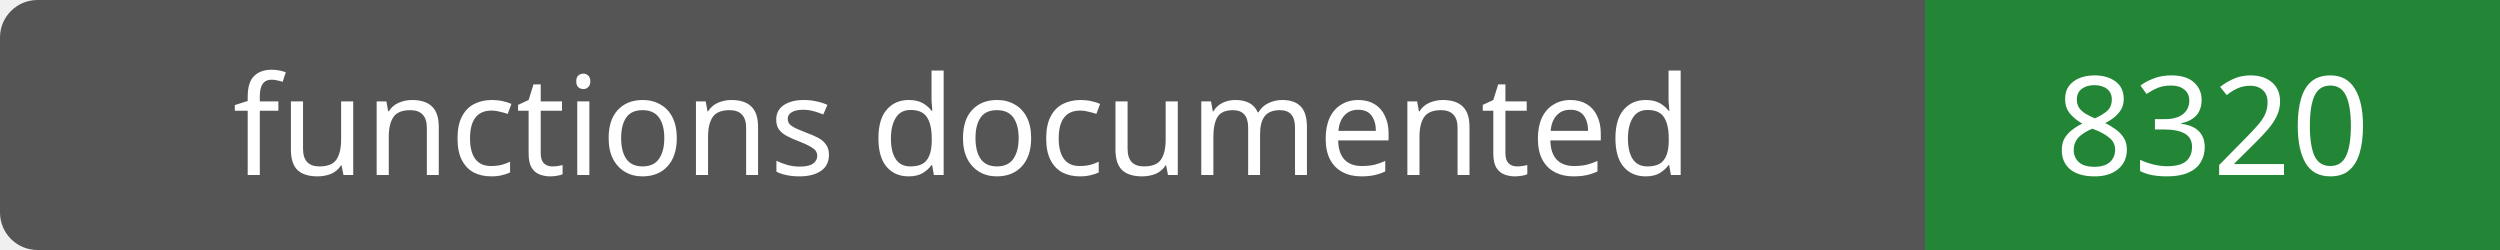
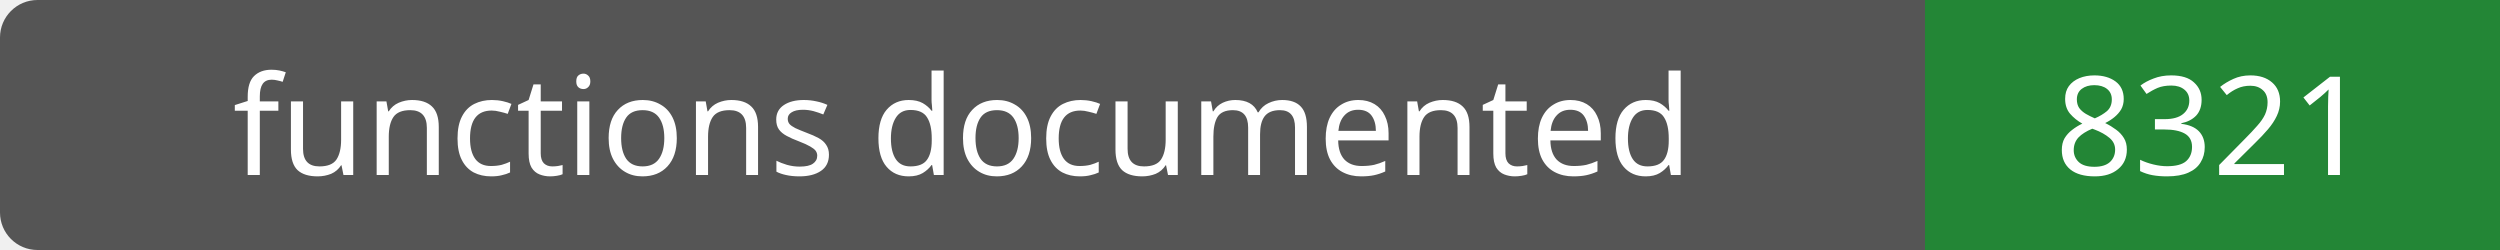
- <svg xmlns="http://www.w3.org/2000/svg" width="200" height="20" role="img" aria-label="functions documented: 8320">
+ <svg xmlns="http://www.w3.org/2000/svg" width="200" height="20" role="img" aria-label="functions documented: 8321">
  <rect width="200" height="20" rx="3" fill="#555" />
  <path fill="#238636" d="M154 0h46v20H154z" />
  <g fill="#fff" text-anchor="middle" font-family="Verdana,sans-serif" font-size="11">
    <text x="77.0" y="14">functions documented</text>
-     <text x="177.0" y="14">8320</text>
+     <text x="177.0" y="14">8321</text>
  </g>
</svg>
